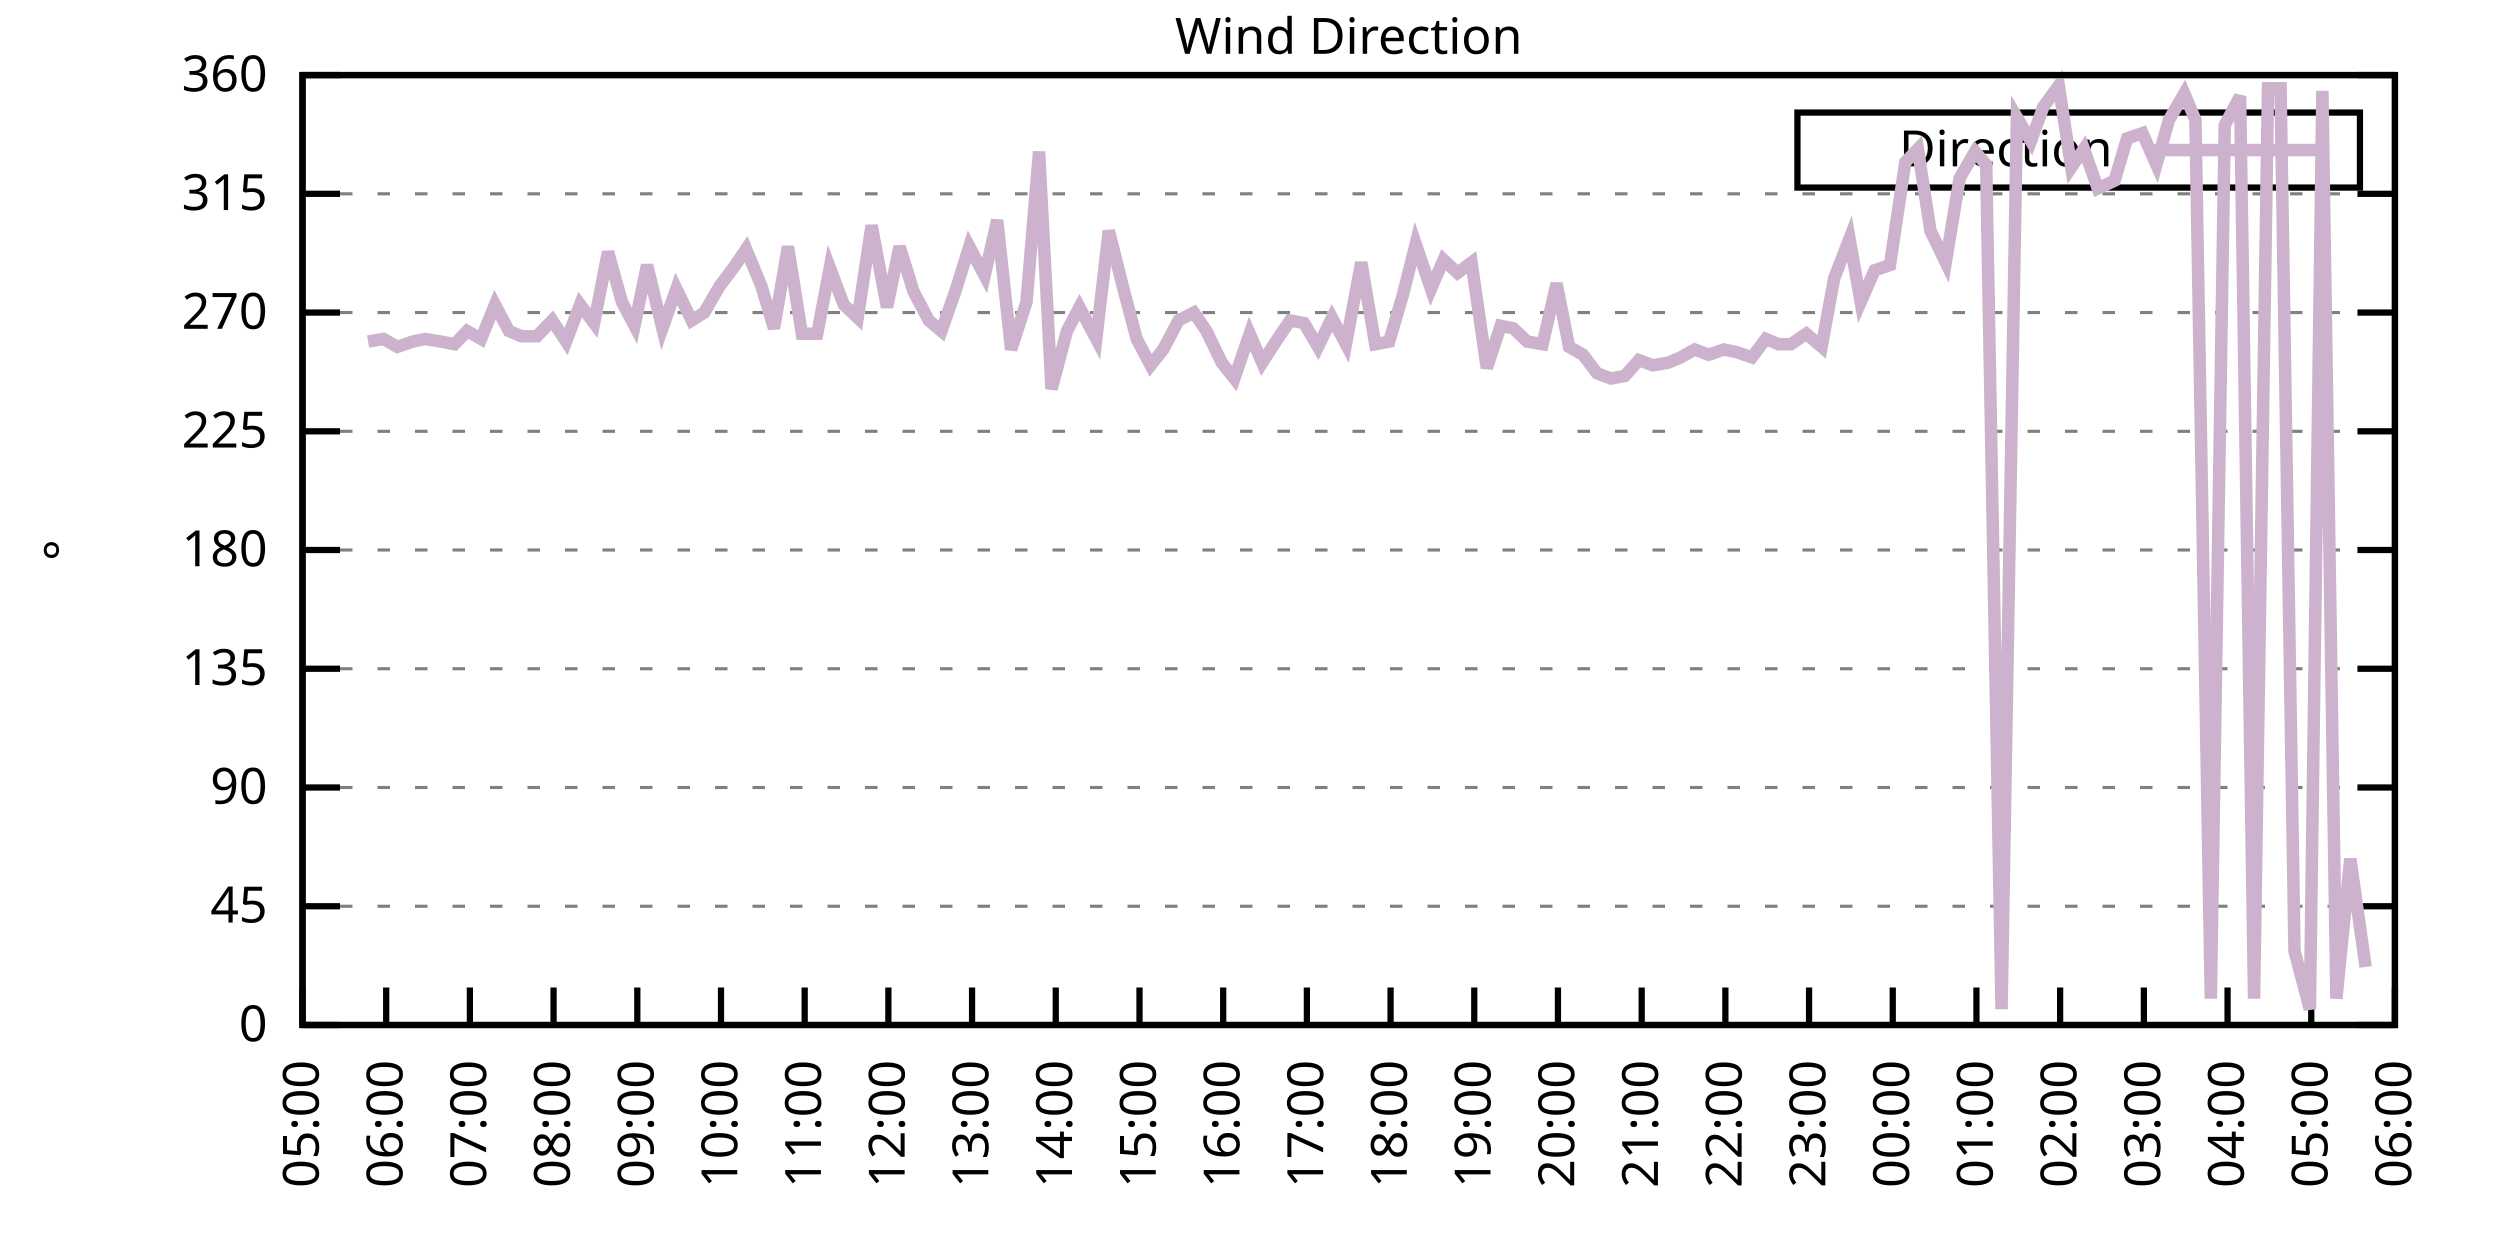
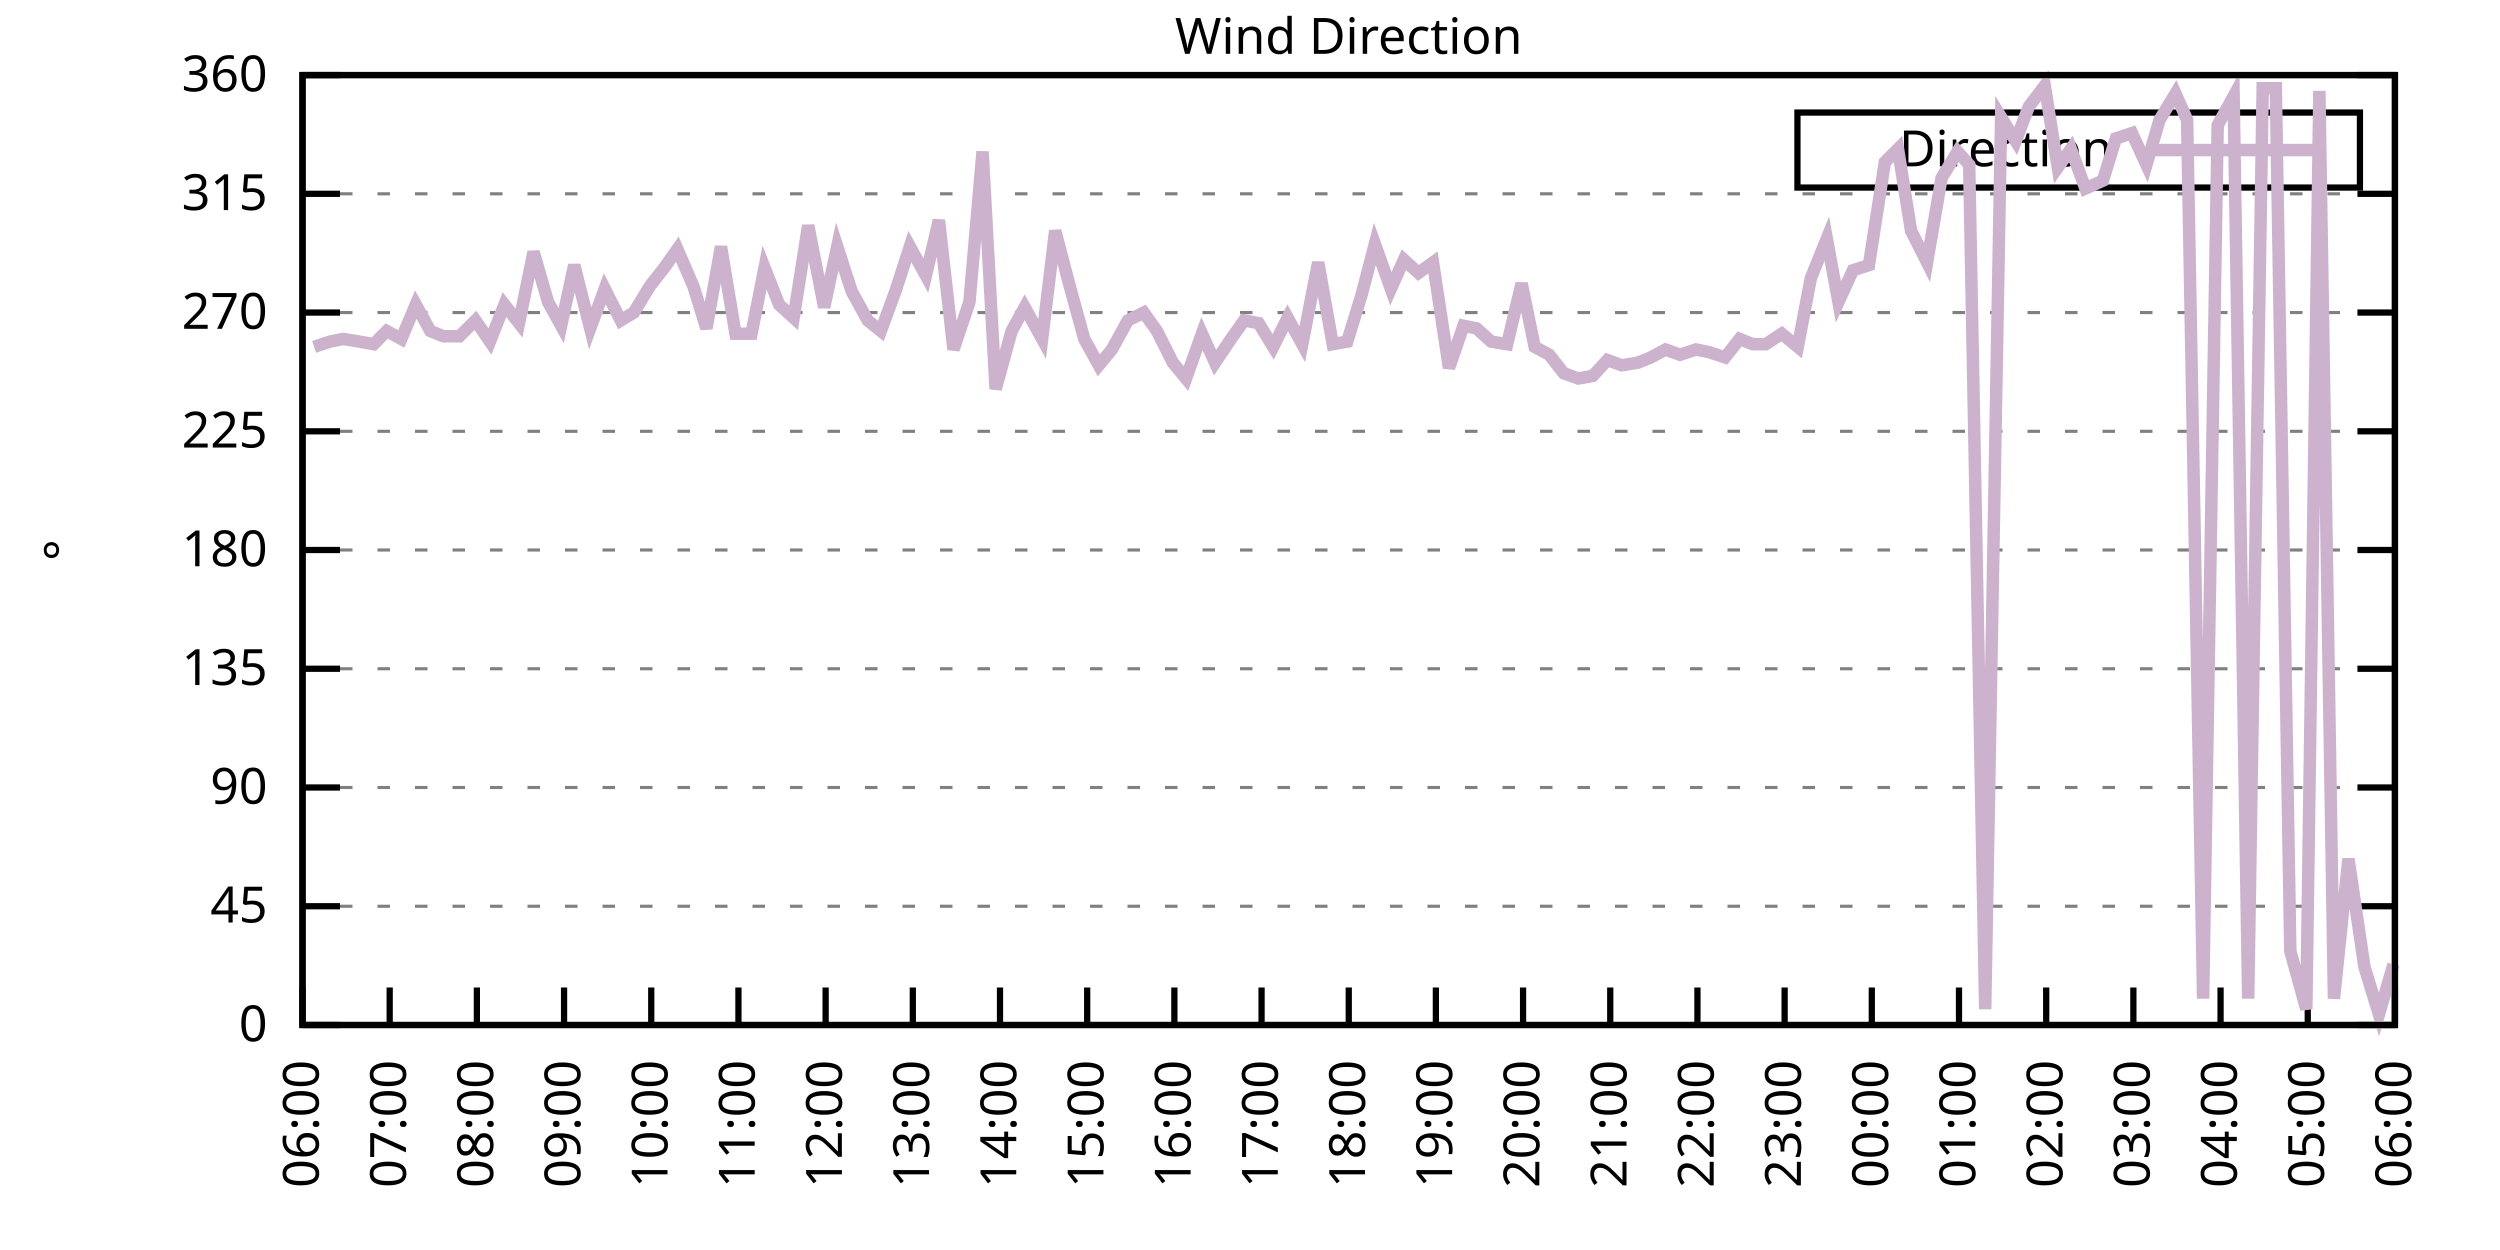
<svg xmlns="http://www.w3.org/2000/svg" xmlns:xlink="http://www.w3.org/1999/xlink" width="400" height="200" viewBox="0 0 400 200">
  <g id="gnuplot_canvas">
    <rect x="0" y="0" width="400" height="200" fill="none" />
    <defs>
      <circle id="gpDot" r="0.5" stroke-width="0.5" stroke="currentColor" />
      <path id="gpPt0" stroke-width="0.333" stroke="currentColor" d="M-1,0 h2 M0,-1 v2" />
      <path id="gpPt1" stroke-width="0.333" stroke="currentColor" d="M-1,-1 L1,1 M1,-1 L-1,1" />
      <path id="gpPt2" stroke-width="0.333" stroke="currentColor" d="M-1,0 L1,0 M0,-1 L0,1 M-1,-1 L1,1 M-1,1 L1,-1" />
      <rect id="gpPt3" stroke-width="0.333" stroke="currentColor" x="-1" y="-1" width="2" height="2" />
      <rect id="gpPt4" stroke-width="0.333" stroke="currentColor" fill="currentColor" x="-1" y="-1" width="2" height="2" />
      <circle id="gpPt5" stroke-width="0.333" stroke="currentColor" cx="0" cy="0" r="1" />
      <use xlink:href="#gpPt5" id="gpPt6" fill="currentColor" stroke="none" />
      <path id="gpPt7" stroke-width="0.333" stroke="currentColor" d="M0,-1.33 L-1.33,0.67 L1.33,0.67 z" />
      <use xlink:href="#gpPt7" id="gpPt8" fill="currentColor" stroke="none" />
      <use xlink:href="#gpPt7" id="gpPt9" stroke="currentColor" transform="rotate(180)" />
      <use xlink:href="#gpPt9" id="gpPt10" fill="currentColor" stroke="none" />
      <use xlink:href="#gpPt3" id="gpPt11" stroke="currentColor" transform="rotate(45)" />
      <use xlink:href="#gpPt11" id="gpPt12" fill="currentColor" stroke="none" />
      <path id="gpPt13" stroke-width="0.333" stroke="currentColor" d="M0,1.330 L1.265,0.411 L0.782,-1.067 L-0.782,-1.076 L-1.265,0.411 z" />
      <use xlink:href="#gpPt13" id="gpPt14" fill="currentColor" stroke="none" />
      <filter id="textbox" filterUnits="objectBoundingBox" x="0" y="0" height="1" width="1">
        <feFlood flood-color="white" flood-opacity="1" result="bgnd" />
        <feComposite in="SourceGraphic" in2="bgnd" operator="atop" />
      </filter>
      <filter id="greybox" filterUnits="objectBoundingBox" x="0" y="0" height="1" width="1">
        <feFlood flood-color="lightgrey" flood-opacity="1" result="grey" />
        <feComposite in="SourceGraphic" in2="grey" operator="atop" />
      </filter>
    </defs>
    <g fill="none" color="white" stroke="currentColor" stroke-width="1.00" stroke-linecap="butt" stroke-linejoin="miter">
</g>
    <g fill="none" color="black" stroke="currentColor" stroke-width="1.00" stroke-linecap="butt" stroke-linejoin="miter">
      <g stroke="none" shape-rendering="crispEdges">
        <polygon fill="rgb(255, 255, 255)" points="48.40,164.00 383.18,164.00 383.18,12.02 48.40,12.02 " />
      </g>
    </g>
    <g fill="none" color="black" stroke="currentColor" stroke-width="1.00" stroke-linecap="butt" stroke-linejoin="miter">
</g>
    <g fill="none" color="black" stroke="black" stroke-width="0.50" stroke-linecap="butt" stroke-linejoin="miter">
</g>
    <g fill="none" color="gray" stroke="currentColor" stroke-width="0.50" stroke-linecap="butt" stroke-linejoin="miter">
      <path stroke="gray" stroke-dasharray="2,4" class="gridline" d="M48.40,164.00 L383.19,164.00  " />
    </g>
    <g fill="none" color="gray" stroke="gray" stroke-width="1.00" stroke-linecap="butt" stroke-linejoin="miter">
</g>
    <g fill="none" color="black" stroke="currentColor" stroke-width="1.00" stroke-linecap="butt" stroke-linejoin="miter">
      <path stroke="black" d="M48.40,164.00 L54.40,164.00 M383.19,164.00 L377.19,164.00  " />
      <g transform="translate(42.80,166.60)" stroke="none" fill="black" font-family="Sans" font-size="8.00" text-anchor="end">
        <text>
          <tspan font-family="Sans"> 0</tspan>
        </text>
      </g>
    </g>
    <g fill="none" color="black" stroke="currentColor" stroke-width="1.00" stroke-linecap="butt" stroke-linejoin="miter">
</g>
    <g fill="none" color="black" stroke="black" stroke-width="0.50" stroke-linecap="butt" stroke-linejoin="miter">
</g>
    <g fill="none" color="gray" stroke="currentColor" stroke-width="0.50" stroke-linecap="butt" stroke-linejoin="miter">
      <path stroke="gray" stroke-dasharray="2,4" class="gridline" d="M48.40,145.00 L383.19,145.00  " />
    </g>
    <g fill="none" color="gray" stroke="gray" stroke-width="1.00" stroke-linecap="butt" stroke-linejoin="miter">
</g>
    <g fill="none" color="black" stroke="currentColor" stroke-width="1.00" stroke-linecap="butt" stroke-linejoin="miter">
      <path stroke="black" d="M48.40,145.00 L54.40,145.00 M383.19,145.00 L377.19,145.00  " />
      <g transform="translate(42.80,147.60)" stroke="none" fill="black" font-family="Sans" font-size="8.00" text-anchor="end">
        <text>
          <tspan font-family="Sans"> 45</tspan>
        </text>
      </g>
    </g>
    <g fill="none" color="black" stroke="currentColor" stroke-width="1.00" stroke-linecap="butt" stroke-linejoin="miter">
</g>
    <g fill="none" color="black" stroke="black" stroke-width="0.50" stroke-linecap="butt" stroke-linejoin="miter">
</g>
    <g fill="none" color="gray" stroke="currentColor" stroke-width="0.50" stroke-linecap="butt" stroke-linejoin="miter">
      <path stroke="gray" stroke-dasharray="2,4" class="gridline" d="M48.40,126.00 L383.19,126.00  " />
    </g>
    <g fill="none" color="gray" stroke="gray" stroke-width="1.00" stroke-linecap="butt" stroke-linejoin="miter">
</g>
    <g fill="none" color="black" stroke="currentColor" stroke-width="1.00" stroke-linecap="butt" stroke-linejoin="miter">
      <path stroke="black" d="M48.40,126.00 L54.40,126.00 M383.19,126.00 L377.19,126.00  " />
      <g transform="translate(42.80,128.60)" stroke="none" fill="black" font-family="Sans" font-size="8.00" text-anchor="end">
        <text>
          <tspan font-family="Sans"> 90</tspan>
        </text>
      </g>
    </g>
    <g fill="none" color="black" stroke="currentColor" stroke-width="1.00" stroke-linecap="butt" stroke-linejoin="miter">
</g>
    <g fill="none" color="black" stroke="black" stroke-width="0.50" stroke-linecap="butt" stroke-linejoin="miter">
</g>
    <g fill="none" color="gray" stroke="currentColor" stroke-width="0.50" stroke-linecap="butt" stroke-linejoin="miter">
      <path stroke="gray" stroke-dasharray="2,4" class="gridline" d="M48.40,107.00 L383.19,107.00  " />
    </g>
    <g fill="none" color="gray" stroke="gray" stroke-width="1.00" stroke-linecap="butt" stroke-linejoin="miter">
</g>
    <g fill="none" color="black" stroke="currentColor" stroke-width="1.00" stroke-linecap="butt" stroke-linejoin="miter">
      <path stroke="black" d="M48.40,107.00 L54.40,107.00 M383.19,107.00 L377.19,107.00  " />
      <g transform="translate(42.80,109.60)" stroke="none" fill="black" font-family="Sans" font-size="8.00" text-anchor="end">
        <text>
          <tspan font-family="Sans"> 135</tspan>
        </text>
      </g>
    </g>
    <g fill="none" color="black" stroke="currentColor" stroke-width="1.00" stroke-linecap="butt" stroke-linejoin="miter">
</g>
    <g fill="none" color="black" stroke="black" stroke-width="0.50" stroke-linecap="butt" stroke-linejoin="miter">
</g>
    <g fill="none" color="gray" stroke="currentColor" stroke-width="0.50" stroke-linecap="butt" stroke-linejoin="miter">
      <path stroke="gray" stroke-dasharray="2,4" class="gridline" d="M48.40,88.00 L383.19,88.00  " />
    </g>
    <g fill="none" color="gray" stroke="gray" stroke-width="1.00" stroke-linecap="butt" stroke-linejoin="miter">
</g>
    <g fill="none" color="black" stroke="currentColor" stroke-width="1.00" stroke-linecap="butt" stroke-linejoin="miter">
      <path stroke="black" d="M48.40,88.00 L54.40,88.00 M383.19,88.00 L377.19,88.00  " />
      <g transform="translate(42.80,90.60)" stroke="none" fill="black" font-family="Sans" font-size="8.00" text-anchor="end">
        <text>
          <tspan font-family="Sans"> 180</tspan>
        </text>
      </g>
    </g>
    <g fill="none" color="black" stroke="currentColor" stroke-width="1.00" stroke-linecap="butt" stroke-linejoin="miter">
</g>
    <g fill="none" color="black" stroke="black" stroke-width="0.50" stroke-linecap="butt" stroke-linejoin="miter">
</g>
    <g fill="none" color="gray" stroke="currentColor" stroke-width="0.50" stroke-linecap="butt" stroke-linejoin="miter">
      <path stroke="gray" stroke-dasharray="2,4" class="gridline" d="M48.40,69.01 L383.19,69.01  " />
    </g>
    <g fill="none" color="gray" stroke="gray" stroke-width="1.00" stroke-linecap="butt" stroke-linejoin="miter">
</g>
    <g fill="none" color="black" stroke="currentColor" stroke-width="1.00" stroke-linecap="butt" stroke-linejoin="miter">
      <path stroke="black" d="M48.40,69.01 L54.40,69.01 M383.19,69.01 L377.19,69.01  " />
      <g transform="translate(42.80,71.61)" stroke="none" fill="black" font-family="Sans" font-size="8.00" text-anchor="end">
        <text>
          <tspan font-family="Sans"> 225</tspan>
        </text>
      </g>
    </g>
    <g fill="none" color="black" stroke="currentColor" stroke-width="1.00" stroke-linecap="butt" stroke-linejoin="miter">
</g>
    <g fill="none" color="black" stroke="black" stroke-width="0.50" stroke-linecap="butt" stroke-linejoin="miter">
</g>
    <g fill="none" color="gray" stroke="currentColor" stroke-width="0.50" stroke-linecap="butt" stroke-linejoin="miter">
      <path stroke="gray" stroke-dasharray="2,4" class="gridline" d="M48.40,50.01 L383.19,50.01  " />
    </g>
    <g fill="none" color="gray" stroke="gray" stroke-width="1.00" stroke-linecap="butt" stroke-linejoin="miter">
</g>
    <g fill="none" color="black" stroke="currentColor" stroke-width="1.00" stroke-linecap="butt" stroke-linejoin="miter">
      <path stroke="black" d="M48.40,50.01 L54.40,50.01 M383.19,50.01 L377.19,50.01  " />
      <g transform="translate(42.80,52.61)" stroke="none" fill="black" font-family="Sans" font-size="8.00" text-anchor="end">
        <text>
          <tspan font-family="Sans"> 270</tspan>
        </text>
      </g>
    </g>
    <g fill="none" color="black" stroke="currentColor" stroke-width="1.00" stroke-linecap="butt" stroke-linejoin="miter">
</g>
    <g fill="none" color="black" stroke="black" stroke-width="0.50" stroke-linecap="butt" stroke-linejoin="miter">
</g>
    <g fill="none" color="gray" stroke="currentColor" stroke-width="0.50" stroke-linecap="butt" stroke-linejoin="miter">
      <path stroke="gray" stroke-dasharray="2,4" class="gridline" d="M48.40,31.01 L383.19,31.01  " />
    </g>
    <g fill="none" color="gray" stroke="gray" stroke-width="1.00" stroke-linecap="butt" stroke-linejoin="miter">
</g>
    <g fill="none" color="black" stroke="currentColor" stroke-width="1.00" stroke-linecap="butt" stroke-linejoin="miter">
      <path stroke="black" d="M48.40,31.01 L54.40,31.01 M383.19,31.01 L377.19,31.01  " />
      <g transform="translate(42.80,33.61)" stroke="none" fill="black" font-family="Sans" font-size="8.00" text-anchor="end">
        <text>
          <tspan font-family="Sans"> 315</tspan>
        </text>
      </g>
    </g>
    <g fill="none" color="black" stroke="currentColor" stroke-width="1.00" stroke-linecap="butt" stroke-linejoin="miter">
</g>
    <g fill="none" color="black" stroke="black" stroke-width="0.50" stroke-linecap="butt" stroke-linejoin="miter">
</g>
    <g fill="none" color="gray" stroke="currentColor" stroke-width="0.50" stroke-linecap="butt" stroke-linejoin="miter">
      <path stroke="gray" stroke-dasharray="2,4" class="gridline" d="M48.40,12.01 L383.19,12.01  " />
    </g>
    <g fill="none" color="gray" stroke="gray" stroke-width="1.00" stroke-linecap="butt" stroke-linejoin="miter">
</g>
    <g fill="none" color="black" stroke="currentColor" stroke-width="1.00" stroke-linecap="butt" stroke-linejoin="miter">
      <path stroke="black" d="M48.40,12.01 L54.40,12.01 M383.19,12.01 L377.19,12.01  " />
      <g transform="translate(42.80,14.61)" stroke="none" fill="black" font-family="Sans" font-size="8.00" text-anchor="end">
        <text>
          <tspan font-family="Sans"> 360</tspan>
        </text>
      </g>
    </g>
    <g fill="none" color="black" stroke="currentColor" stroke-width="1.00" stroke-linecap="butt" stroke-linejoin="miter">
      <path stroke="black" d="M48.40,164.00 L48.40,158.00  " />
      <g transform="translate(51.00,169.60) rotate(270.00)" stroke="none" fill="black" font-family="Sans" font-size="8.00" text-anchor="end">
        <text>
-           <tspan font-family="Sans">05:00</tspan>
-         </text>
-       </g>
-     </g>
-     <g fill="none" color="black" stroke="currentColor" stroke-width="1.00" stroke-linecap="butt" stroke-linejoin="miter">
-       <path stroke="black" d="M61.79,164.00 L61.79,158.00  " />
-       <g transform="translate(64.39,169.60) rotate(270.00)" stroke="none" fill="black" font-family="Sans" font-size="8.00" text-anchor="end">
-         <text>
          <tspan font-family="Sans">06:00</tspan>
        </text>
      </g>
    </g>
    <g fill="none" color="black" stroke="currentColor" stroke-width="1.00" stroke-linecap="butt" stroke-linejoin="miter">
-       <path stroke="black" d="M75.18,164.00 L75.18,158.00  " />
-       <g transform="translate(77.78,169.60) rotate(270.00)" stroke="none" fill="black" font-family="Sans" font-size="8.00" text-anchor="end">
+       <path stroke="black" d="M62.35,164.00 L62.35,158.00  " />
+       <g transform="translate(64.95,169.60) rotate(270.00)" stroke="none" fill="black" font-family="Sans" font-size="8.00" text-anchor="end">
        <text>
          <tspan font-family="Sans">07:00</tspan>
        </text>
      </g>
    </g>
    <g fill="none" color="black" stroke="currentColor" stroke-width="1.00" stroke-linecap="butt" stroke-linejoin="miter">
-       <path stroke="black" d="M88.57,164.00 L88.57,158.00  " />
-       <g transform="translate(91.17,169.60) rotate(270.00)" stroke="none" fill="black" font-family="Sans" font-size="8.00" text-anchor="end">
+       <path stroke="black" d="M76.30,164.00 L76.30,158.00  " />
+       <g transform="translate(78.90,169.60) rotate(270.00)" stroke="none" fill="black" font-family="Sans" font-size="8.00" text-anchor="end">
        <text>
          <tspan font-family="Sans">08:00</tspan>
        </text>
      </g>
    </g>
    <g fill="none" color="black" stroke="currentColor" stroke-width="1.00" stroke-linecap="butt" stroke-linejoin="miter">
-       <path stroke="black" d="M101.97,164.00 L101.97,158.00  " />
-       <g transform="translate(104.57,169.60) rotate(270.00)" stroke="none" fill="black" font-family="Sans" font-size="8.00" text-anchor="end">
+       <path stroke="black" d="M90.25,164.00 L90.25,158.00  " />
+       <g transform="translate(92.85,169.60) rotate(270.00)" stroke="none" fill="black" font-family="Sans" font-size="8.00" text-anchor="end">
        <text>
          <tspan font-family="Sans">09:00</tspan>
        </text>
      </g>
    </g>
    <g fill="none" color="black" stroke="currentColor" stroke-width="1.00" stroke-linecap="butt" stroke-linejoin="miter">
-       <path stroke="black" d="M115.36,164.00 L115.36,158.00  " />
-       <g transform="translate(117.96,169.60) rotate(270.00)" stroke="none" fill="black" font-family="Sans" font-size="8.00" text-anchor="end">
+       <path stroke="black" d="M104.20,164.00 L104.20,158.00  " />
+       <g transform="translate(106.80,169.60) rotate(270.00)" stroke="none" fill="black" font-family="Sans" font-size="8.00" text-anchor="end">
        <text>
          <tspan font-family="Sans">10:00</tspan>
        </text>
      </g>
    </g>
    <g fill="none" color="black" stroke="currentColor" stroke-width="1.00" stroke-linecap="butt" stroke-linejoin="miter">
-       <path stroke="black" d="M128.75,164.00 L128.75,158.00  " />
-       <g transform="translate(131.35,169.60) rotate(270.00)" stroke="none" fill="black" font-family="Sans" font-size="8.00" text-anchor="end">
+       <path stroke="black" d="M118.15,164.00 L118.15,158.00  " />
+       <g transform="translate(120.75,169.60) rotate(270.00)" stroke="none" fill="black" font-family="Sans" font-size="8.00" text-anchor="end">
        <text>
          <tspan font-family="Sans">11:00</tspan>
        </text>
      </g>
    </g>
    <g fill="none" color="black" stroke="currentColor" stroke-width="1.00" stroke-linecap="butt" stroke-linejoin="miter">
-       <path stroke="black" d="M142.14,164.00 L142.14,158.00  " />
-       <g transform="translate(144.74,169.60) rotate(270.00)" stroke="none" fill="black" font-family="Sans" font-size="8.00" text-anchor="end">
+       <path stroke="black" d="M132.10,164.00 L132.10,158.00  " />
+       <g transform="translate(134.70,169.60) rotate(270.00)" stroke="none" fill="black" font-family="Sans" font-size="8.00" text-anchor="end">
        <text>
          <tspan font-family="Sans">12:00</tspan>
        </text>
      </g>
    </g>
    <g fill="none" color="black" stroke="currentColor" stroke-width="1.00" stroke-linecap="butt" stroke-linejoin="miter">
-       <path stroke="black" d="M155.53,164.00 L155.53,158.00  " />
-       <g transform="translate(158.13,169.60) rotate(270.00)" stroke="none" fill="black" font-family="Sans" font-size="8.00" text-anchor="end">
+       <path stroke="black" d="M146.05,164.00 L146.05,158.00  " />
+       <g transform="translate(148.65,169.60) rotate(270.00)" stroke="none" fill="black" font-family="Sans" font-size="8.00" text-anchor="end">
        <text>
          <tspan font-family="Sans">13:00</tspan>
        </text>
      </g>
    </g>
    <g fill="none" color="black" stroke="currentColor" stroke-width="1.00" stroke-linecap="butt" stroke-linejoin="miter">
-       <path stroke="black" d="M168.92,164.00 L168.92,158.00  " />
-       <g transform="translate(171.52,169.60) rotate(270.00)" stroke="none" fill="black" font-family="Sans" font-size="8.00" text-anchor="end">
+       <path stroke="black" d="M160.00,164.00 L160.00,158.00  " />
+       <g transform="translate(162.60,169.60) rotate(270.00)" stroke="none" fill="black" font-family="Sans" font-size="8.00" text-anchor="end">
        <text>
          <tspan font-family="Sans">14:00</tspan>
        </text>
      </g>
    </g>
    <g fill="none" color="black" stroke="currentColor" stroke-width="1.00" stroke-linecap="butt" stroke-linejoin="miter">
-       <path stroke="black" d="M182.32,164.00 L182.32,158.00  " />
-       <g transform="translate(184.92,169.60) rotate(270.00)" stroke="none" fill="black" font-family="Sans" font-size="8.00" text-anchor="end">
+       <path stroke="black" d="M173.95,164.00 L173.95,158.00  " />
+       <g transform="translate(176.55,169.60) rotate(270.00)" stroke="none" fill="black" font-family="Sans" font-size="8.00" text-anchor="end">
        <text>
          <tspan font-family="Sans">15:00</tspan>
        </text>
      </g>
    </g>
    <g fill="none" color="black" stroke="currentColor" stroke-width="1.00" stroke-linecap="butt" stroke-linejoin="miter">
-       <path stroke="black" d="M195.71,164.00 L195.71,158.00  " />
-       <g transform="translate(198.31,169.60) rotate(270.00)" stroke="none" fill="black" font-family="Sans" font-size="8.00" text-anchor="end">
+       <path stroke="black" d="M187.90,164.00 L187.90,158.00  " />
+       <g transform="translate(190.50,169.60) rotate(270.00)" stroke="none" fill="black" font-family="Sans" font-size="8.00" text-anchor="end">
        <text>
          <tspan font-family="Sans">16:00</tspan>
        </text>
      </g>
    </g>
    <g fill="none" color="black" stroke="currentColor" stroke-width="1.00" stroke-linecap="butt" stroke-linejoin="miter">
-       <path stroke="black" d="M209.10,164.00 L209.10,158.00  " />
-       <g transform="translate(211.70,169.60) rotate(270.00)" stroke="none" fill="black" font-family="Sans" font-size="8.00" text-anchor="end">
+       <path stroke="black" d="M201.85,164.00 L201.85,158.00  " />
+       <g transform="translate(204.45,169.60) rotate(270.00)" stroke="none" fill="black" font-family="Sans" font-size="8.00" text-anchor="end">
        <text>
          <tspan font-family="Sans">17:00</tspan>
        </text>
      </g>
    </g>
    <g fill="none" color="black" stroke="currentColor" stroke-width="1.00" stroke-linecap="butt" stroke-linejoin="miter">
-       <path stroke="black" d="M222.49,164.00 L222.49,158.00  " />
-       <g transform="translate(225.09,169.60) rotate(270.00)" stroke="none" fill="black" font-family="Sans" font-size="8.00" text-anchor="end">
+       <path stroke="black" d="M215.80,164.00 L215.80,158.00  " />
+       <g transform="translate(218.40,169.60) rotate(270.00)" stroke="none" fill="black" font-family="Sans" font-size="8.00" text-anchor="end">
        <text>
          <tspan font-family="Sans">18:00</tspan>
        </text>
      </g>
    </g>
    <g fill="none" color="black" stroke="currentColor" stroke-width="1.00" stroke-linecap="butt" stroke-linejoin="miter">
-       <path stroke="black" d="M235.88,164.00 L235.88,158.00  " />
-       <g transform="translate(238.48,169.60) rotate(270.00)" stroke="none" fill="black" font-family="Sans" font-size="8.00" text-anchor="end">
+       <path stroke="black" d="M229.74,164.00 L229.74,158.00  " />
+       <g transform="translate(232.34,169.60) rotate(270.00)" stroke="none" fill="black" font-family="Sans" font-size="8.00" text-anchor="end">
        <text>
          <tspan font-family="Sans">19:00</tspan>
        </text>
      </g>
    </g>
    <g fill="none" color="black" stroke="currentColor" stroke-width="1.00" stroke-linecap="butt" stroke-linejoin="miter">
-       <path stroke="black" d="M249.27,164.00 L249.27,158.00  " />
-       <g transform="translate(251.87,169.60) rotate(270.00)" stroke="none" fill="black" font-family="Sans" font-size="8.00" text-anchor="end">
+       <path stroke="black" d="M243.69,164.00 L243.69,158.00  " />
+       <g transform="translate(246.29,169.60) rotate(270.00)" stroke="none" fill="black" font-family="Sans" font-size="8.00" text-anchor="end">
        <text>
          <tspan font-family="Sans">20:00</tspan>
        </text>
      </g>
    </g>
    <g fill="none" color="black" stroke="currentColor" stroke-width="1.00" stroke-linecap="butt" stroke-linejoin="miter">
-       <path stroke="black" d="M262.67,164.00 L262.67,158.00  " />
-       <g transform="translate(265.27,169.60) rotate(270.00)" stroke="none" fill="black" font-family="Sans" font-size="8.00" text-anchor="end">
+       <path stroke="black" d="M257.64,164.00 L257.64,158.00  " />
+       <g transform="translate(260.24,169.60) rotate(270.00)" stroke="none" fill="black" font-family="Sans" font-size="8.00" text-anchor="end">
        <text>
          <tspan font-family="Sans">21:00</tspan>
        </text>
      </g>
    </g>
    <g fill="none" color="black" stroke="currentColor" stroke-width="1.00" stroke-linecap="butt" stroke-linejoin="miter">
-       <path stroke="black" d="M276.06,164.00 L276.06,158.00  " />
-       <g transform="translate(278.66,169.60) rotate(270.00)" stroke="none" fill="black" font-family="Sans" font-size="8.00" text-anchor="end">
+       <path stroke="black" d="M271.59,164.00 L271.59,158.00  " />
+       <g transform="translate(274.19,169.60) rotate(270.00)" stroke="none" fill="black" font-family="Sans" font-size="8.00" text-anchor="end">
        <text>
          <tspan font-family="Sans">22:00</tspan>
        </text>
      </g>
    </g>
    <g fill="none" color="black" stroke="currentColor" stroke-width="1.00" stroke-linecap="butt" stroke-linejoin="miter">
-       <path stroke="black" d="M289.45,164.00 L289.45,158.00  " />
-       <g transform="translate(292.05,169.60) rotate(270.00)" stroke="none" fill="black" font-family="Sans" font-size="8.00" text-anchor="end">
+       <path stroke="black" d="M285.54,164.00 L285.54,158.00  " />
+       <g transform="translate(288.14,169.60) rotate(270.00)" stroke="none" fill="black" font-family="Sans" font-size="8.00" text-anchor="end">
        <text>
          <tspan font-family="Sans">23:00</tspan>
        </text>
      </g>
    </g>
    <g fill="none" color="black" stroke="currentColor" stroke-width="1.00" stroke-linecap="butt" stroke-linejoin="miter">
-       <path stroke="black" d="M302.84,164.00 L302.84,158.00  " />
-       <g transform="translate(305.44,169.60) rotate(270.00)" stroke="none" fill="black" font-family="Sans" font-size="8.00" text-anchor="end">
+       <path stroke="black" d="M299.49,164.00 L299.49,158.00  " />
+       <g transform="translate(302.09,169.60) rotate(270.00)" stroke="none" fill="black" font-family="Sans" font-size="8.00" text-anchor="end">
        <text>
          <tspan font-family="Sans">00:00</tspan>
        </text>
      </g>
    </g>
    <g fill="none" color="black" stroke="currentColor" stroke-width="1.00" stroke-linecap="butt" stroke-linejoin="miter">
-       <path stroke="black" d="M316.23,164.00 L316.23,158.00  " />
-       <g transform="translate(318.83,169.60) rotate(270.00)" stroke="none" fill="black" font-family="Sans" font-size="8.00" text-anchor="end">
+       <path stroke="black" d="M313.44,164.00 L313.44,158.00  " />
+       <g transform="translate(316.04,169.60) rotate(270.00)" stroke="none" fill="black" font-family="Sans" font-size="8.00" text-anchor="end">
        <text>
          <tspan font-family="Sans">01:00</tspan>
        </text>
      </g>
    </g>
    <g fill="none" color="black" stroke="currentColor" stroke-width="1.00" stroke-linecap="butt" stroke-linejoin="miter">
-       <path stroke="black" d="M329.62,164.00 L329.62,158.00  " />
-       <g transform="translate(332.22,169.60) rotate(270.00)" stroke="none" fill="black" font-family="Sans" font-size="8.00" text-anchor="end">
+       <path stroke="black" d="M327.39,164.00 L327.39,158.00  " />
+       <g transform="translate(329.99,169.60) rotate(270.00)" stroke="none" fill="black" font-family="Sans" font-size="8.00" text-anchor="end">
        <text>
          <tspan font-family="Sans">02:00</tspan>
        </text>
      </g>
    </g>
    <g fill="none" color="black" stroke="currentColor" stroke-width="1.00" stroke-linecap="butt" stroke-linejoin="miter">
-       <path stroke="black" d="M343.02,164.00 L343.02,158.00  " />
-       <g transform="translate(345.62,169.60) rotate(270.00)" stroke="none" fill="black" font-family="Sans" font-size="8.00" text-anchor="end">
+       <path stroke="black" d="M341.34,164.00 L341.34,158.00  " />
+       <g transform="translate(343.94,169.60) rotate(270.00)" stroke="none" fill="black" font-family="Sans" font-size="8.00" text-anchor="end">
        <text>
          <tspan font-family="Sans">03:00</tspan>
        </text>
      </g>
    </g>
    <g fill="none" color="black" stroke="currentColor" stroke-width="1.00" stroke-linecap="butt" stroke-linejoin="miter">
-       <path stroke="black" d="M356.41,164.00 L356.41,158.00  " />
-       <g transform="translate(359.01,169.60) rotate(270.00)" stroke="none" fill="black" font-family="Sans" font-size="8.00" text-anchor="end">
+       <path stroke="black" d="M355.29,164.00 L355.29,158.00  " />
+       <g transform="translate(357.89,169.60) rotate(270.00)" stroke="none" fill="black" font-family="Sans" font-size="8.00" text-anchor="end">
        <text>
          <tspan font-family="Sans">04:00</tspan>
        </text>
      </g>
    </g>
    <g fill="none" color="black" stroke="currentColor" stroke-width="1.00" stroke-linecap="butt" stroke-linejoin="miter">
-       <path stroke="black" d="M369.80,164.00 L369.80,158.00  " />
-       <g transform="translate(372.40,169.60) rotate(270.00)" stroke="none" fill="black" font-family="Sans" font-size="8.00" text-anchor="end">
+       <path stroke="black" d="M369.24,164.00 L369.24,158.00  " />
+       <g transform="translate(371.84,169.60) rotate(270.00)" stroke="none" fill="black" font-family="Sans" font-size="8.00" text-anchor="end">
        <text>
          <tspan font-family="Sans">05:00</tspan>
        </text>
      </g>
    </g>
    <g fill="none" color="black" stroke="currentColor" stroke-width="1.00" stroke-linecap="butt" stroke-linejoin="miter">
      <path stroke="black" d="M383.19,164.00 L383.19,158.00  " />
      <g transform="translate(385.79,169.60) rotate(270.00)" stroke="none" fill="black" font-family="Sans" font-size="8.00" text-anchor="end">
        <text>
          <tspan font-family="Sans">06:00</tspan>
        </text>
      </g>
    </g>
    <g fill="none" color="black" stroke="currentColor" stroke-width="1.00" stroke-linecap="butt" stroke-linejoin="miter">
</g>
    <g fill="none" color="black" stroke="currentColor" stroke-width="1.00" stroke-linecap="butt" stroke-linejoin="miter">
      <path stroke="black" d="M48.40,12.01 L48.40,164.00 L383.19,164.00 L383.19,12.01 L48.40,12.01 Z  " />
    </g>
    <g fill="none" color="black" stroke="currentColor" stroke-width="1.00" stroke-linecap="butt" stroke-linejoin="miter">
</g>
    <g fill="none" color="black" stroke="currentColor" stroke-width="1.00" stroke-linecap="butt" stroke-linejoin="miter">
      <path stroke="black" d="M287.59,30.01 L287.59,18.01 L377.59,18.01 L377.59,30.01 L287.59,30.01 Z  " />
    </g>
    <g id="Wind_direction_plot_1">
      <g fill="none" color="white" stroke="black" stroke-width="2.00" stroke-linecap="butt" stroke-linejoin="miter">
</g>
      <g fill="none" color="black" stroke="currentColor" stroke-width="2.00" stroke-linecap="butt" stroke-linejoin="miter">
        <g transform="translate(337.99,26.61)" stroke="none" fill="black" font-family="Sans" font-size="8.00" text-anchor="end">
          <text>
            <tspan font-family="Sans">Direction</tspan>
          </text>
        </g>
      </g>
      <g fill="none" color="black" stroke="currentColor" stroke-width="2.00" stroke-linecap="butt" stroke-linejoin="miter">
-         <path stroke="rgb(204, 178, 204)" d="M343.59,24.01 L371.99,24.01 M58.89,54.65 L61.35,54.23 L63.58,55.50 L66.03,54.65 L68.04,54.23 L70.50,54.65   L72.73,55.07 L74.74,52.96 L76.97,54.23 L79.20,48.74 L81.43,52.96 L83.44,53.81 L85.90,53.81 L88.35,51.27   L90.58,54.65 L92.82,48.74 L95.05,51.70 L97.28,40.30 L99.51,48.32 L101.52,52.12 L103.53,42.41 L105.98,52.54   L108.22,46.21 L110.67,51.27 L112.68,50.01 L115.13,45.79 L117.37,42.83 L119.38,39.87 L121.83,45.79 L123.84,52.54   L126.07,39.45 L128.30,53.39 L130.76,53.39 L132.77,42.83 L135.00,48.74 L137.23,50.85 L139.46,36.08 L141.92,49.16   L143.93,39.45 L146.16,46.63 L148.61,51.27 L150.62,52.96 L152.85,46.63 L155.09,39.45 L157.54,44.10 L159.55,35.23   L161.78,55.92 L164.24,48.32 L166.25,24.25 L168.25,62.25 L170.71,52.96 L172.72,49.16 L175.40,54.23 L177.41,36.92   L179.64,45.79 L181.87,54.23 L184.10,58.45 L186.11,55.92 L188.57,51.27 L191.02,50.01 L193.03,52.96 L195.48,58.03   L197.49,60.56 L199.95,53.39 L201.96,58.03 L204.41,54.23 L206.42,51.27 L208.65,51.70 L210.88,55.50 L213.12,50.85   L215.35,55.07 L217.80,41.99 L220.04,55.07 L222.27,54.65 L224.50,47.05 L226.51,39.03 L228.96,46.21 L230.97,41.56   L233.20,43.67 L235.44,41.99 L237.89,58.87 L240.12,52.12 L242.13,52.54 L244.36,54.65 L246.82,55.07 L249.05,45.36   L251.06,55.50 L253.29,56.76 L255.52,59.72 L257.76,60.56 L259.99,60.14 L262.22,57.61 L264.45,58.45 L266.91,58.03   L268.92,57.18 L271.15,55.92 L273.38,56.76 L275.83,55.92 L277.84,56.34 L280.30,57.18 L282.53,54.23 L284.54,55.07   L286.55,55.07 L289.00,53.39 L291.46,55.50 L293.47,44.52 L295.92,38.19 L297.71,48.32 L299.94,43.25 L302.39,42.41   L304.85,25.94 L306.86,23.83 L308.87,36.92 L311.32,41.99 L313.55,28.48 L316.01,24.25 L317.79,26.36 L320.25,161.47   L322.70,18.77 L324.94,22.56 L326.95,17.08 L329.40,13.70 L331.41,26.79 L333.42,23.83 L335.65,30.16 L338.33,28.90   L340.34,22.14 L342.79,21.30 L345.02,26.36 L347.03,19.19 L349.49,14.97 L351.27,19.19 L353.73,159.78 L355.96,20.03   L358.42,15.39 L360.65,159.78 L362.88,14.12 L364.89,14.12 L367.12,152.18 L369.58,161.47 L371.58,14.54 L373.82,159.78   L376.05,137.40 L378.50,154.71  " />
+         <path stroke="rgb(204, 178, 204)" d="M343.59,24.01 L371.99,24.01 M50.26,55.50 L52.82,54.65 L54.91,54.23 L57.47,54.65 L59.79,55.07 L61.88,52.96   L64.21,54.23 L66.53,48.74 L68.86,52.96 L70.95,53.81 L73.51,53.81 L76.07,51.27 L78.39,54.65 L80.72,48.74   L83.04,51.70 L85.37,40.30 L87.69,48.32 L89.78,52.12 L91.88,42.41 L94.43,52.54 L96.76,46.21 L99.32,51.27   L101.41,50.01 L103.97,45.79 L106.29,42.83 L108.38,39.87 L110.94,45.79 L113.03,52.54 L115.36,39.45 L117.68,53.39   L120.24,53.39 L122.33,42.83 L124.66,48.74 L126.98,50.85 L129.31,36.08 L131.87,49.16 L133.96,39.45 L136.28,46.63   L138.84,51.27 L140.93,52.96 L143.26,46.63 L145.58,39.45 L148.14,44.10 L150.23,35.23 L152.56,55.92 L155.11,48.32   L157.21,24.25 L159.30,62.25 L161.86,52.96 L163.95,49.16 L166.74,54.23 L168.83,36.92 L171.16,45.79 L173.48,54.23   L175.81,58.45 L177.90,55.92 L180.46,51.27 L183.01,50.01 L185.11,52.96 L187.66,58.03 L189.76,60.56 L192.31,53.39   L194.41,58.03 L196.96,54.23 L199.06,51.27 L201.38,51.70 L203.71,55.50 L206.03,50.85 L208.36,55.07 L210.91,41.99   L213.24,55.07 L215.56,54.65 L217.89,47.05 L219.98,39.03 L222.54,46.21 L224.63,41.56 L226.95,43.67 L229.28,41.99   L231.84,58.87 L234.16,52.12 L236.25,52.54 L238.58,54.65 L241.14,55.07 L243.46,45.36 L245.55,55.50 L247.88,56.76   L250.20,59.72 L252.53,60.56 L254.85,60.14 L257.18,57.61 L259.50,58.45 L262.06,58.03 L264.15,57.18 L266.48,55.92   L268.80,56.76 L271.36,55.92 L273.45,56.34 L276.01,57.18 L278.34,54.23 L280.43,55.07 L282.52,55.07 L285.08,53.39   L287.64,55.50 L289.73,44.52 L292.29,38.19 L294.15,48.32 L296.47,43.25 L299.03,42.41 L301.58,25.94 L303.68,23.83   L305.77,36.92 L308.33,41.99 L310.65,28.48 L313.21,24.25 L315.07,26.36 L317.63,161.47 L320.18,18.77 L322.51,22.56   L324.60,17.08 L327.16,13.70 L329.25,26.79 L331.34,23.83 L333.67,30.16 L336.46,28.90 L338.55,22.14 L341.11,21.30   L343.43,26.36 L345.53,19.19 L348.08,14.97 L349.94,19.19 L352.50,159.78 L354.83,20.03 L357.38,15.39 L359.71,159.78   L362.03,14.12 L364.13,14.12 L366.45,152.18 L369.01,161.47 L371.10,14.54 L373.43,159.78 L375.75,137.40 L378.31,154.71   L380.63,162.31 L382.96,154.29  " />
      </g>
    </g>
    <g fill="none" color="black" stroke="currentColor" stroke-width="2.00" stroke-linecap="butt" stroke-linejoin="miter">
</g>
    <g fill="none" color="black" stroke="black" stroke-width="1.00" stroke-linecap="butt" stroke-linejoin="miter">
</g>
    <g fill="none" color="black" stroke="currentColor" stroke-width="1.00" stroke-linecap="butt" stroke-linejoin="miter">
      <path stroke="black" d="M48.40,12.01 L48.40,164.00 L383.19,164.00 L383.19,12.01 L48.40,12.01 Z  " />
      <g transform="translate(12.80,88.01) rotate(270.00)" stroke="none" fill="black" font-family="Sans" font-size="8.00" text-anchor="middle">
        <text>
          <tspan font-family="Sans">°</tspan>
        </text>
      </g>
    </g>
    <g fill="none" color="black" stroke="currentColor" stroke-width="1.00" stroke-linecap="butt" stroke-linejoin="miter">
</g>
    <g fill="none" color="black" stroke="currentColor" stroke-width="1.00" stroke-linecap="butt" stroke-linejoin="miter">
      <g transform="translate(215.79,8.61)" stroke="none" fill="black" font-family="Sans" font-size="8.00" text-anchor="middle">
        <text>
          <tspan font-family="Sans">Wind Direction</tspan>
        </text>
      </g>
    </g>
    <g fill="none" color="black" stroke="currentColor" stroke-width="1.00" stroke-linecap="butt" stroke-linejoin="miter">
</g>
  </g>
</svg>
